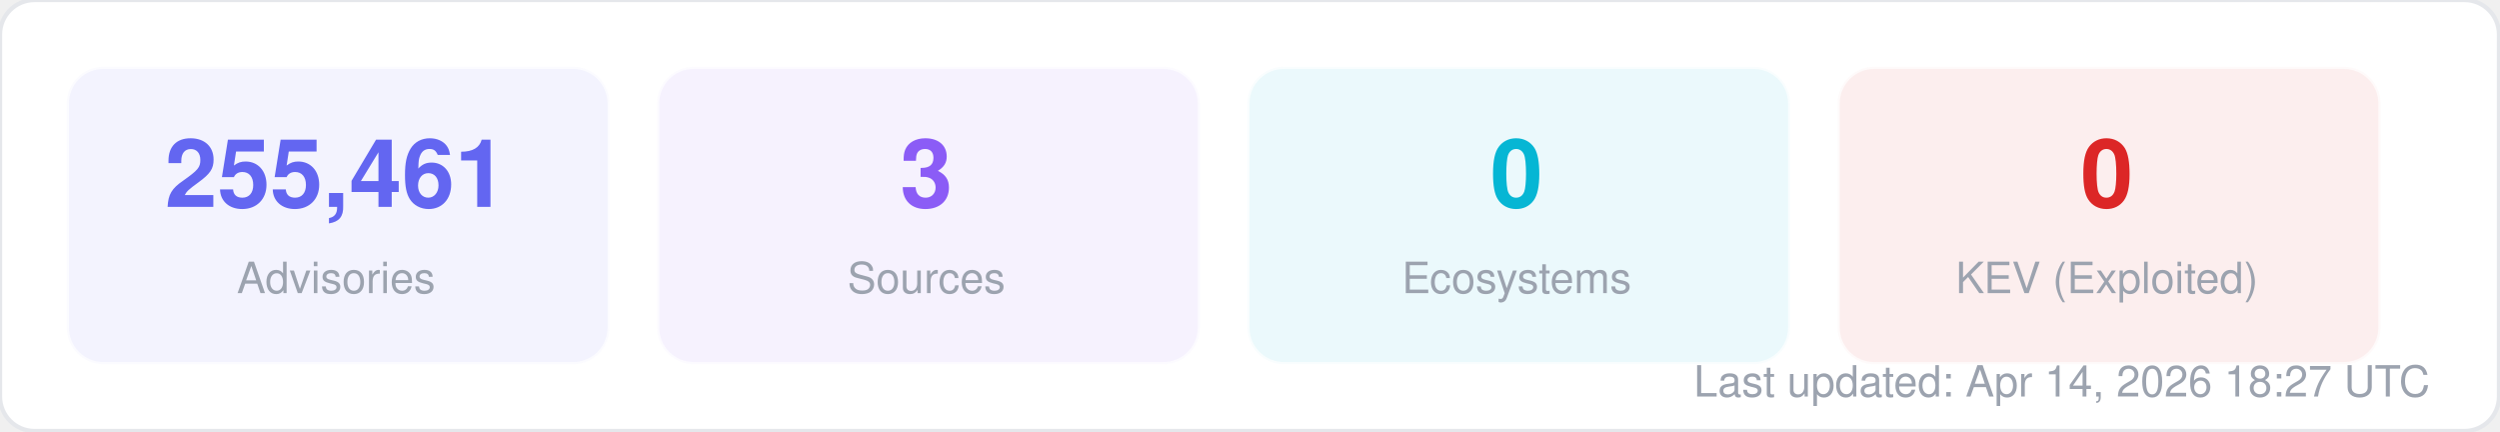
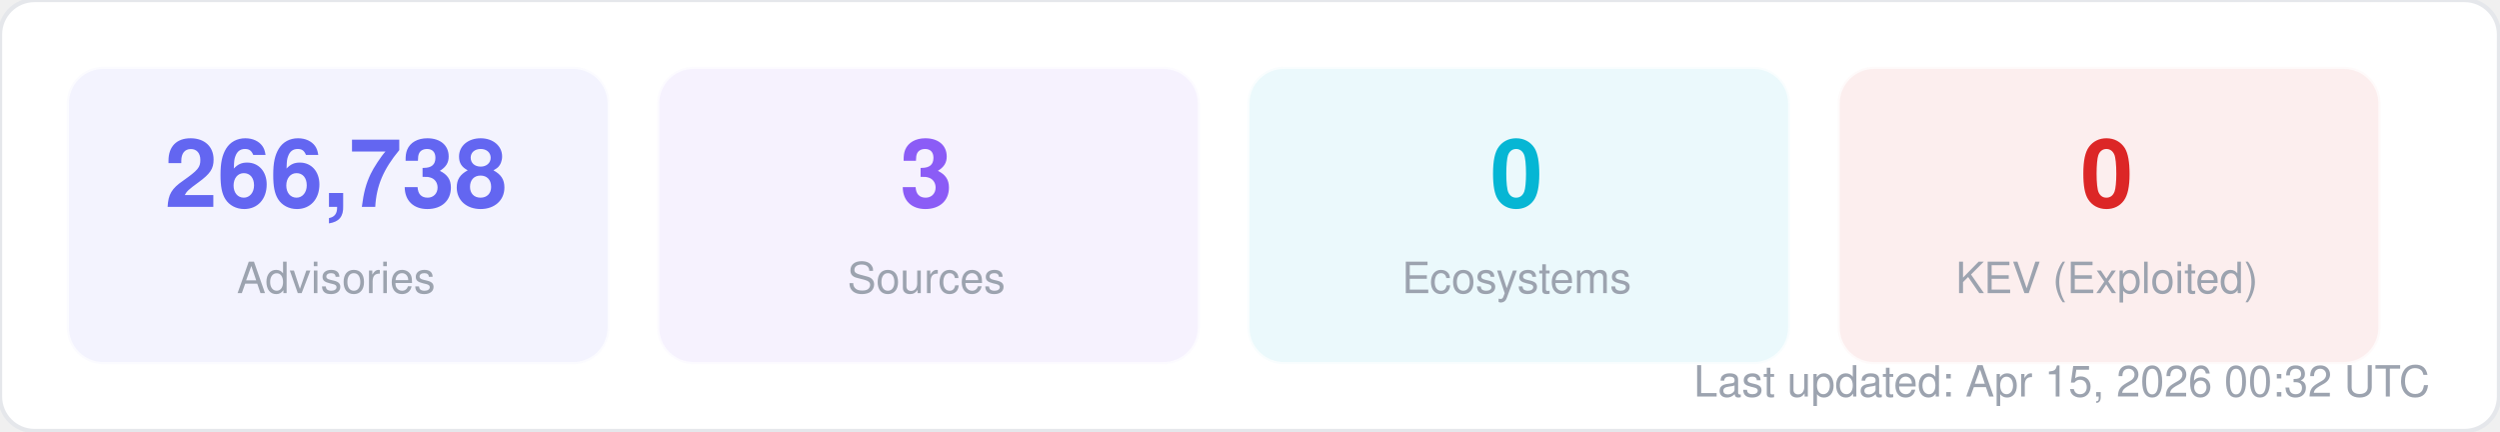
<svg xmlns="http://www.w3.org/2000/svg" width="580" height="100" viewBox="0 0 580 100" fill="none">
  <style>
  text { font-family: -apple-system, BlinkMacSystemFont, "Segoe UI", Helvetica, Arial, sans-serif; }
  .title { font-size: 14px; font-weight: 700; fill: #1f2937; }
  .label { font-size: 11px; fill: #6b7280; }
  .value { font-size: 11px; font-weight: 600; fill: #374151; }
  .big-number { font-size: 28px; font-weight: 800; fill: #111827; }
  .sub { font-size: 10px; fill: #9ca3af; }
</style>
  <rect width="580" height="100" rx="8" fill="#ffffff" stroke="#e5e7eb" stroke-width="1" />
  <rect x="16" y="16" width="125" height="68" rx="8" fill="#6366f1" opacity="0.08" stroke="#6366f1" stroke-width="1" stroke-opacity="0.3" />
-   <text x="78" y="48" text-anchor="middle" class="big-number" style="font-size:22px; fill:#6366f1">255,461</text>
+   <text x="78" y="48" text-anchor="middle" class="big-number" style="font-size:22px; fill:#6366f1">266,738</text>
  <text x="78" y="68" text-anchor="middle" class="sub">Advisories</text>
  <rect x="153" y="16" width="125" height="68" rx="8" fill="#8b5cf6" opacity="0.08" stroke="#8b5cf6" stroke-width="1" stroke-opacity="0.3" />
  <text x="215" y="48" text-anchor="middle" class="big-number" style="font-size:22px; fill:#8b5cf6">3</text>
  <text x="215" y="68" text-anchor="middle" class="sub">Sources</text>
  <rect x="290" y="16" width="125" height="68" rx="8" fill="#06b6d4" opacity="0.08" stroke="#06b6d4" stroke-width="1" stroke-opacity="0.3" />
  <text x="352" y="48" text-anchor="middle" class="big-number" style="font-size:22px; fill:#06b6d4">0</text>
  <text x="352" y="68" text-anchor="middle" class="sub">Ecosystems</text>
  <rect x="427" y="16" width="125" height="68" rx="8" fill="#dc2626" opacity="0.08" stroke="#dc2626" stroke-width="1" stroke-opacity="0.3" />
  <text x="489" y="48" text-anchor="middle" class="big-number" style="font-size:22px; fill:#dc2626">0</text>
  <text x="489" y="68" text-anchor="middle" class="sub">KEV (Exploited)</text>
-   <text x="564" y="92" text-anchor="end" class="sub">Last updated: Apr 14, 2026 18:27 UTC</text>
+   <text x="564" y="92" text-anchor="end" class="sub">Last updated: Apr 15, 2026 00:32 UTC</text>
</svg>
